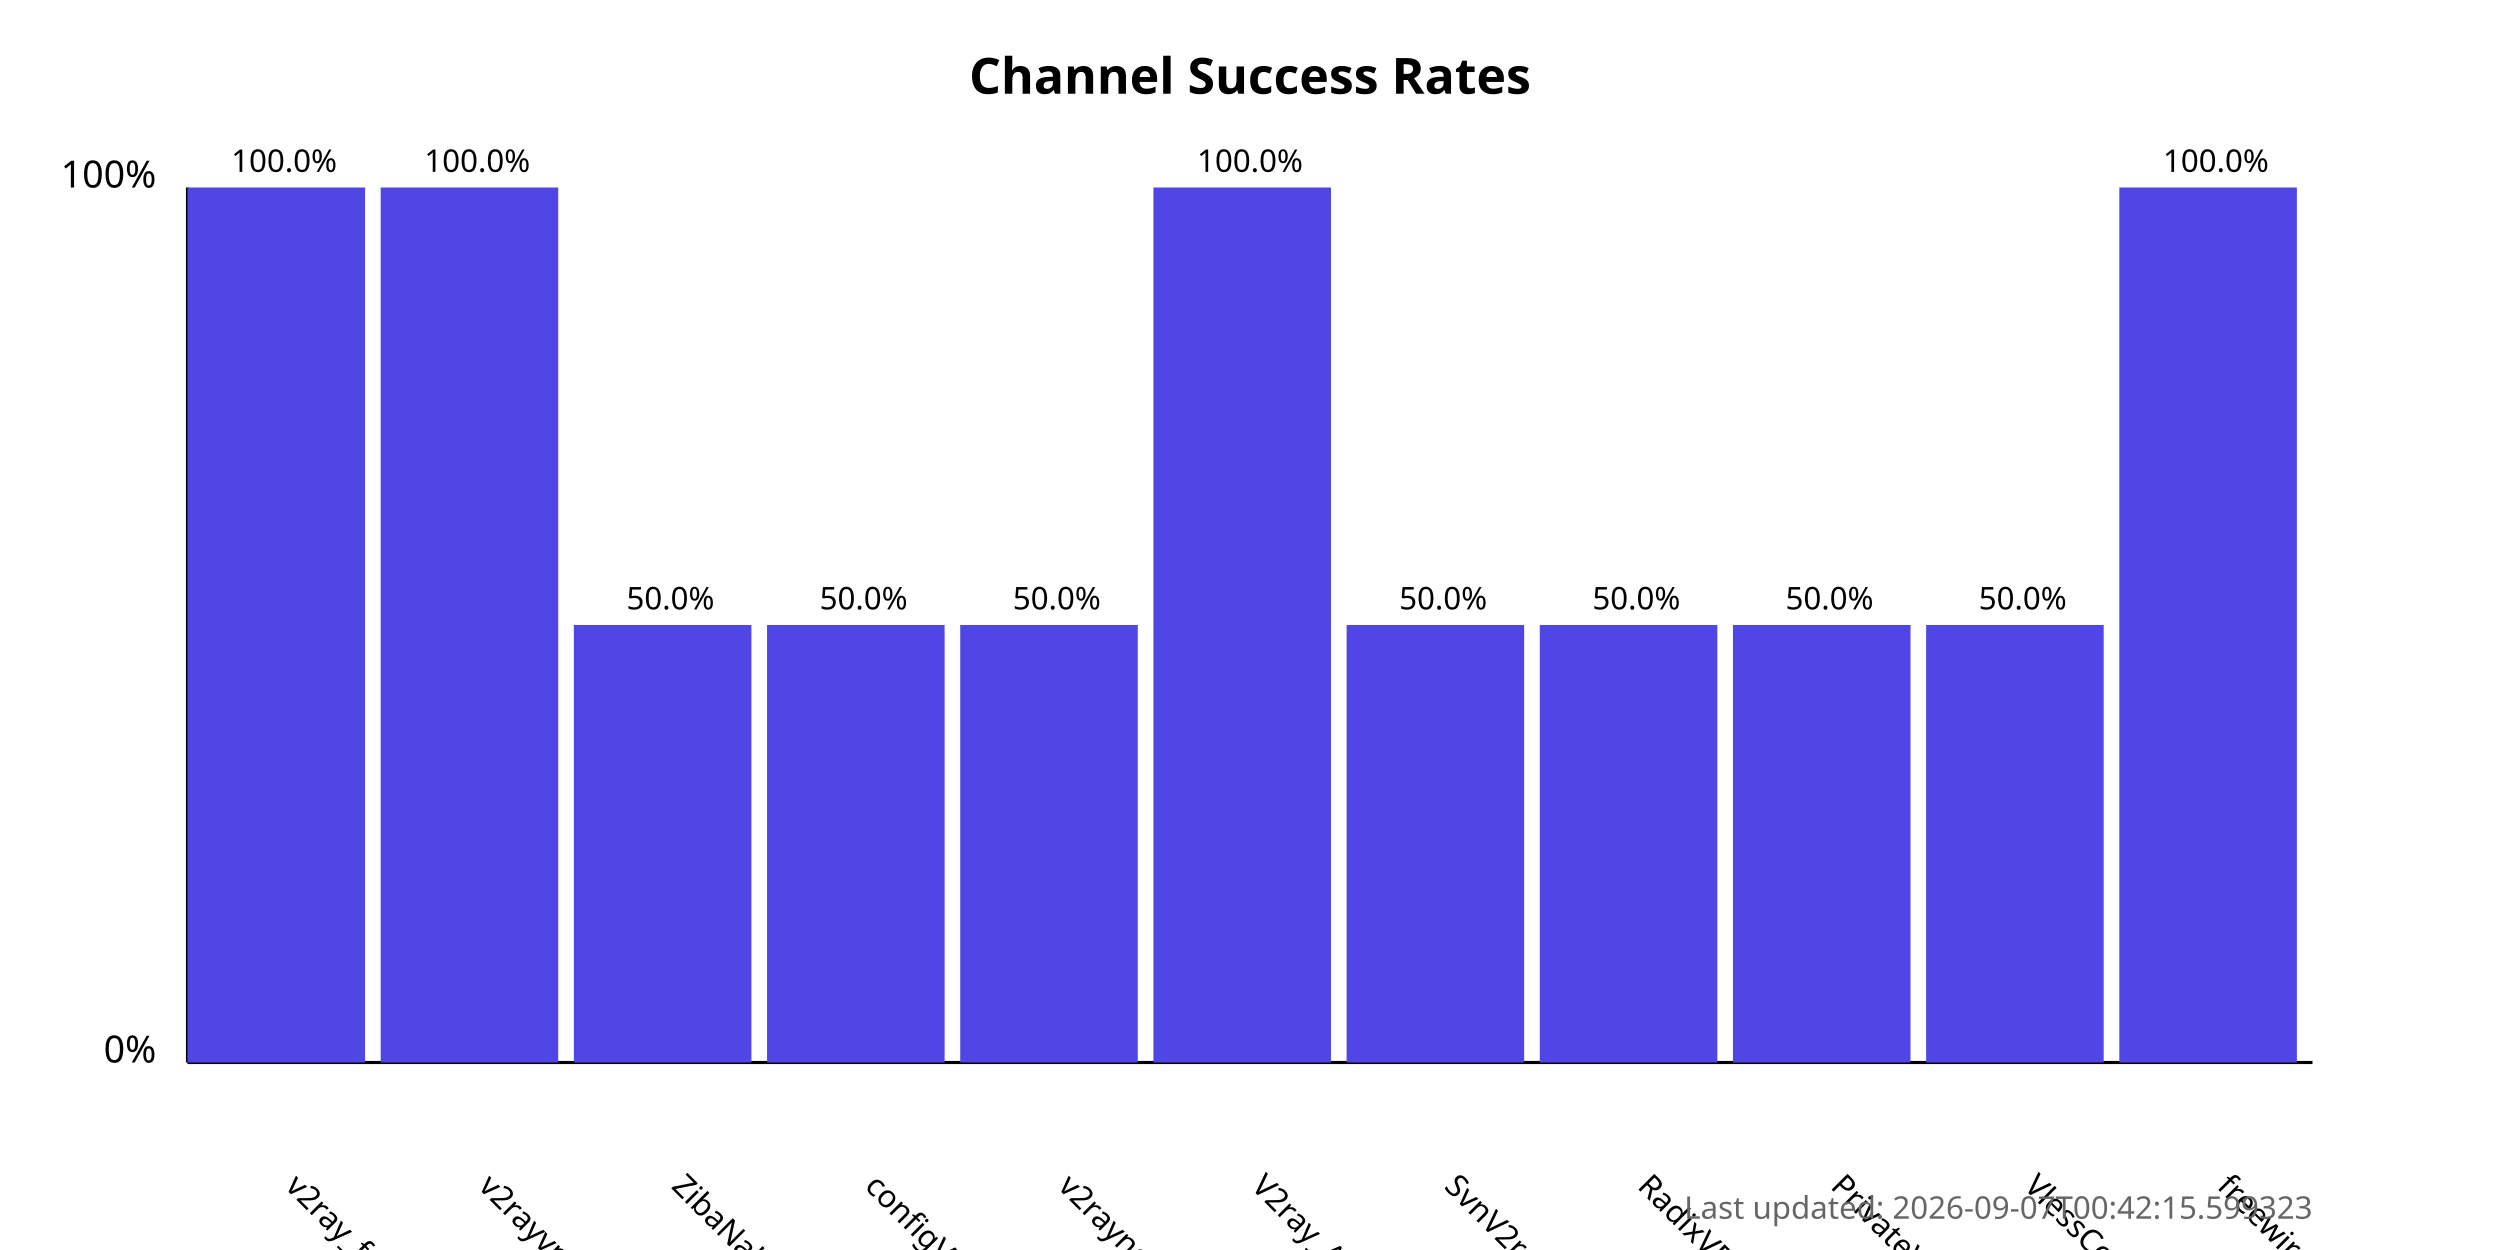
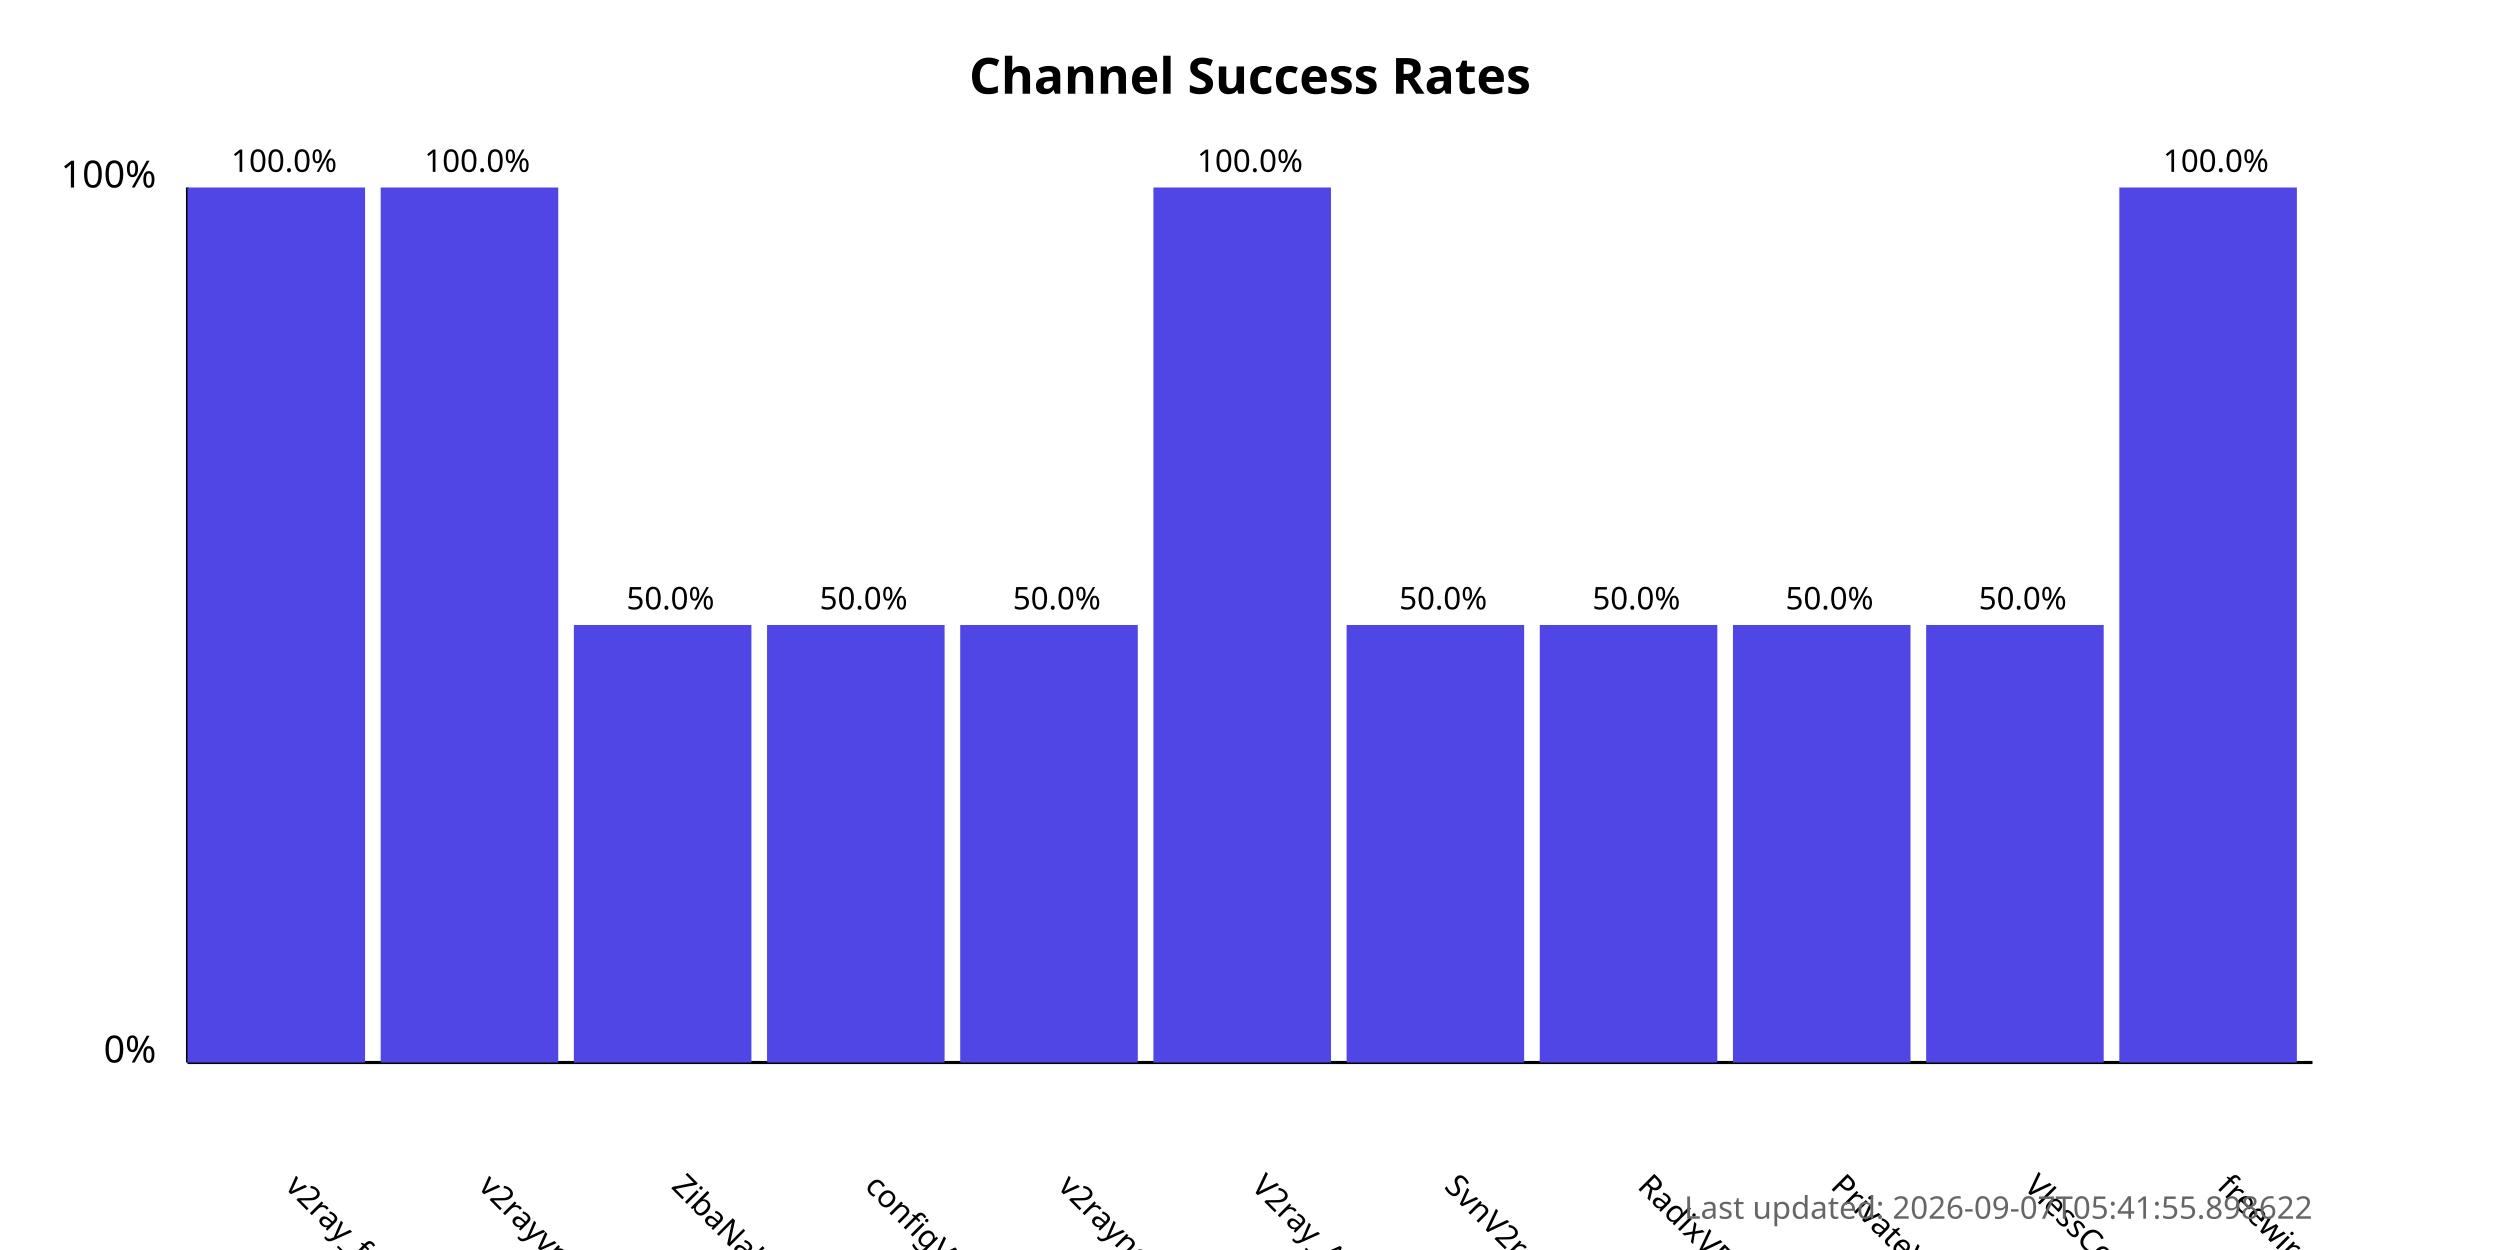
<svg xmlns="http://www.w3.org/2000/svg" width="800" height="400">
  <style>
            .chart-title { font: bold 16px sans-serif; }
            .axis-label { font: 12px sans-serif; }
            .tick-label { font: 10px sans-serif; }
            .bar { fill: #4f46e5; }
            .bar:hover { fill: #6366f1; }
            .timestamp { font: 10px sans-serif; fill: #666; }
        </style>
  <text x="400.0" y="30" text-anchor="middle" class="chart-title">
            Channel Success Rates
        </text>
  <line x1="60" y1="340" x2="60" y2="60" stroke="black" stroke-width="1" />
  <line x1="60" y1="340" x2="740" y2="340" stroke="black" stroke-width="1" />
  <text x="50" y="340" text-anchor="end" class="axis-label">0%</text>
  <text x="50" y="60" text-anchor="end" class="axis-label">100%</text>
  <g>
    <rect x="60" y="60.0" width="56.818" height="280.0" class="bar" />
    <text x="90.909" y="380" transform="rotate(45, 90.90909, 380)" text-anchor="start" class="tick-label">
                v2ray_free_conf
            </text>
    <text x="90.909" y="55.0" text-anchor="middle" class="tick-label">
                100.0%
            </text>
  </g>
  <g>
    <rect x="121.818" y="60.0" width="56.818" height="280.0" class="bar" />
    <text x="152.727" y="380" transform="rotate(45, 152.7273, 380)" text-anchor="start" class="tick-label">
                v2rayvpno
            </text>
    <text x="152.727" y="55.0" text-anchor="middle" class="tick-label">
                100.0%
            </text>
  </g>
  <g>
    <rect x="183.636" y="200.0" width="56.818" height="140.0" class="bar" />
    <text x="214.545" y="380" transform="rotate(45, 214.5455, 380)" text-anchor="start" class="tick-label">
                ZibaNabz
            </text>
    <text x="214.545" y="195.0" text-anchor="middle" class="tick-label">
                50.0%
            </text>
  </g>
  <g>
    <rect x="245.455" y="200.0" width="56.818" height="140.0" class="bar" />
    <text x="276.364" y="380" transform="rotate(45, 276.3636, 380)" text-anchor="start" class="tick-label">
                configV2rayForFree
            </text>
    <text x="276.364" y="195.0" text-anchor="middle" class="tick-label">
                50.0%
            </text>
  </g>
  <g>
    <rect x="307.273" y="200.0" width="56.818" height="140.0" class="bar" />
    <text x="338.182" y="380" transform="rotate(45, 338.1818, 380)" text-anchor="start" class="tick-label">
                v2rayngvpn
            </text>
    <text x="338.182" y="195.0" text-anchor="middle" class="tick-label">
                50.0%
            </text>
  </g>
  <g>
    <rect x="369.091" y="60.0" width="56.818" height="280.0" class="bar" />
    <text x="400.0" y="380" transform="rotate(45, 400.0, 380)" text-anchor="start" class="tick-label">
                V2ray_Alpha
            </text>
    <text x="400.0" y="55.0" text-anchor="middle" class="tick-label">
                100.0%
            </text>
  </g>
  <g>
    <rect x="430.909" y="200.0" width="56.818" height="140.0" class="bar" />
    <text x="461.818" y="380" transform="rotate(45, 461.8182, 380)" text-anchor="start" class="tick-label">
                SvnV2ray
            </text>
    <text x="461.818" y="195.0" text-anchor="middle" class="tick-label">
                50.0%
            </text>
  </g>
  <g>
    <rect x="492.727" y="200.0" width="56.818" height="140.0" class="bar" />
    <text x="523.636" y="380" transform="rotate(45, 523.6364, 380)" text-anchor="start" class="tick-label">
                RadixVPN
            </text>
    <text x="523.636" y="195.0" text-anchor="middle" class="tick-label">
                50.0%
            </text>
  </g>
  <g>
    <rect x="554.545" y="200.0" width="56.818" height="140.0" class="bar" />
    <text x="585.455" y="380" transform="rotate(45, 585.4545, 380)" text-anchor="start" class="tick-label">
                PrivateVPNs
            </text>
    <text x="585.455" y="195.0" text-anchor="middle" class="tick-label">
                50.0%
            </text>
  </g>
  <g>
    <rect x="616.364" y="200.0" width="56.818" height="140.0" class="bar" />
    <text x="647.273" y="380" transform="rotate(45, 647.2727, 380)" text-anchor="start" class="tick-label">
                VlessConfig
            </text>
    <text x="647.273" y="195.0" text-anchor="middle" class="tick-label">
                50.0%
            </text>
  </g>
  <g>
    <rect x="678.182" y="60.0" width="56.818" height="280.0" class="bar" />
    <text x="709.091" y="380" transform="rotate(45, 709.0909, 380)" text-anchor="start" class="tick-label">
                freewireguard
            </text>
    <text x="709.091" y="55.0" text-anchor="middle" class="tick-label">
                100.0%
            </text>
  </g>
  <text x="740" y="390" text-anchor="end" class="timestamp">
-             Last updated: 2026-09-07T00:42:15.599323
+             Last updated: 2026-09-07T05:41:55.898622
        </text>
</svg>
